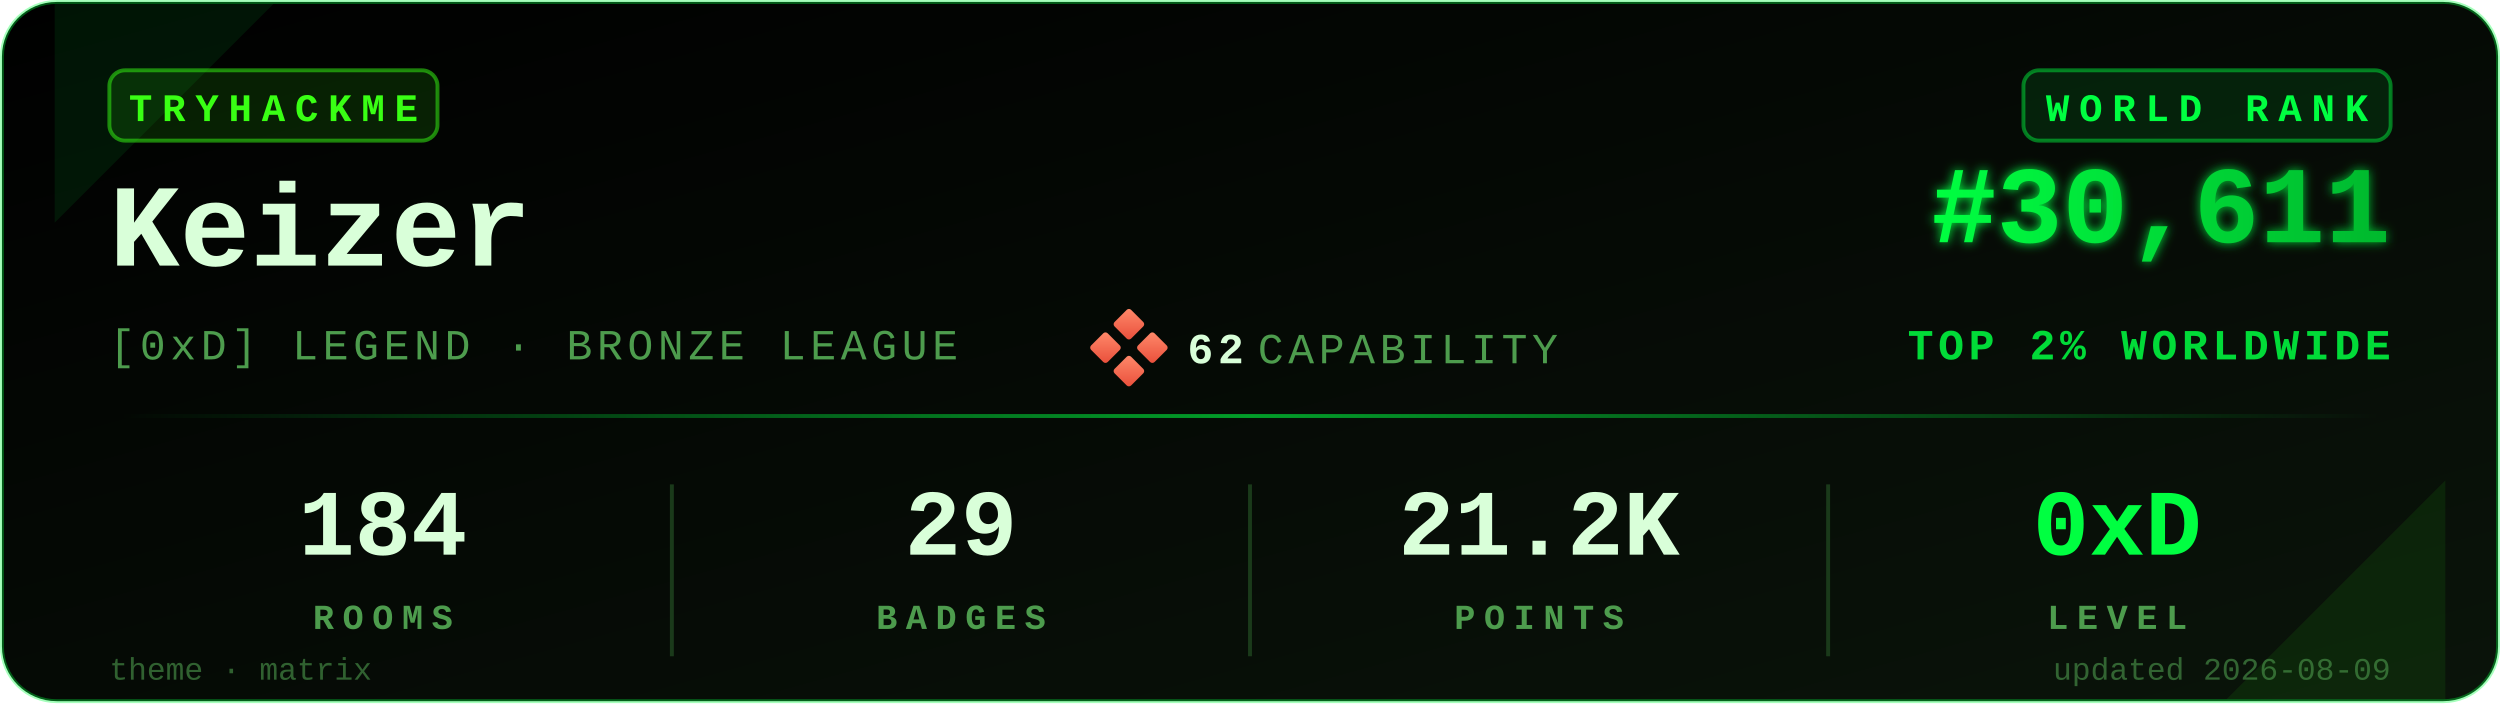
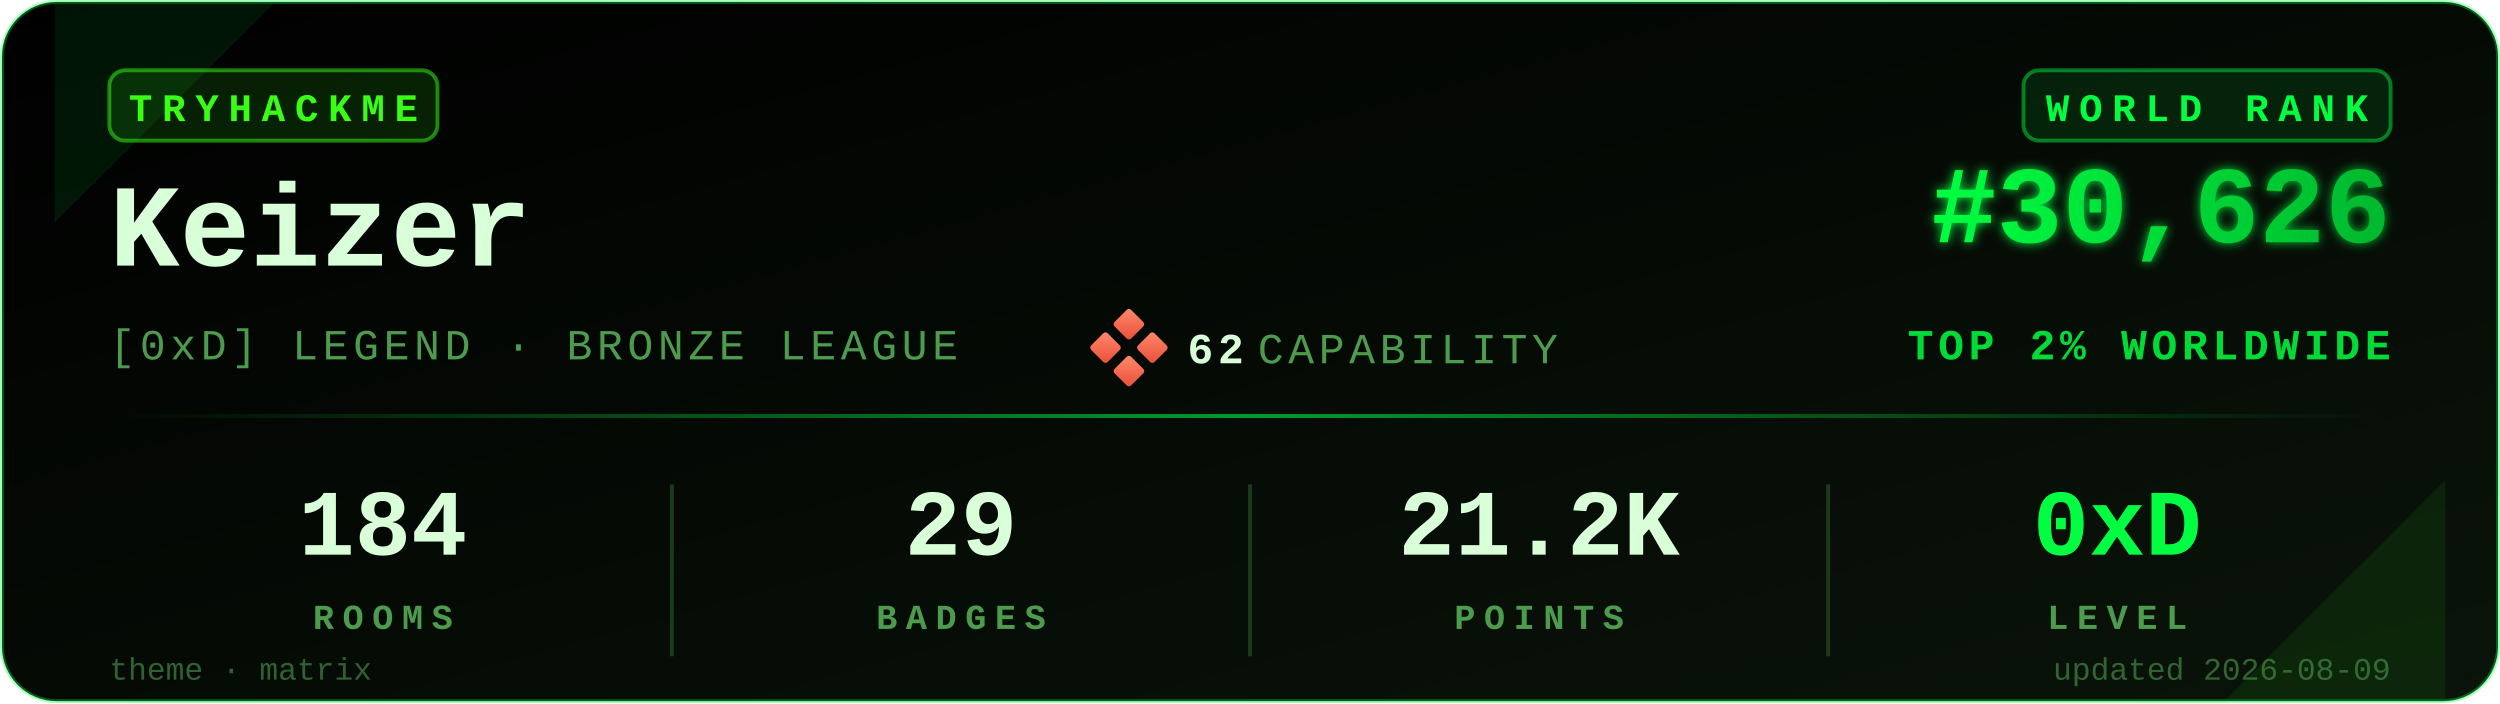
<svg xmlns="http://www.w3.org/2000/svg" viewBox="0 0 640 180" width="640" height="180" role="img" aria-label="TryHackMe stats for Keizer">
  <defs>
    <linearGradient id="bgGrad" x1="0" y1="0" x2="1" y2="1">
      <stop offset="0%" stop-color="#000000" />
      <stop offset="100%" stop-color="#0a140a" />
    </linearGradient>
    <linearGradient id="rankGrad" x1="0" y1="0" x2="1" y2="0">
      <stop offset="0%" stop-color="#00FF41" />
      <stop offset="100%" stop-color="#00B82E" />
    </linearGradient>
    <linearGradient id="accentGrad" x1="0" y1="0" x2="1" y2="0">
      <stop offset="0%" stop-color="#00FF41" stop-opacity="0" />
      <stop offset="50%" stop-color="#00FF41" stop-opacity="0.6" />
      <stop offset="100%" stop-color="#00FF41" stop-opacity="0" />
    </linearGradient>
    <linearGradient id="capGrad" x1="0" y1="0" x2="1" y2="1">
      <stop offset="0%" stop-color="#ff8a6b" />
      <stop offset="100%" stop-color="#e94e3a" />
    </linearGradient>
    <filter id="glow" x="-20%" y="-20%" width="140%" height="140%">
      <feGaussianBlur stdDeviation="1.4" result="b" />
      <feMerge>
        <feMergeNode in="b" />
        <feMergeNode in="SourceGraphic" />
      </feMerge>
    </filter>
  </defs>
  <rect x="0.5" y="0.5" width="639" height="179" rx="14" ry="14" fill="url(#bgGrad)" stroke="#00FF41" stroke-opacity="0.35" stroke-width="1" />
  <path d="M 14,1 L 70,1 L 14,57 Z" fill="#00FF41" opacity="0.08" />
  <path d="M 626,179 L 570,179 L 626,123 Z" fill="#39FF14" opacity="0.08" />
  <g transform="translate(28,18)">
    <rect x="0" y="0" width="84" height="18" rx="4" ry="4" fill="#39FF14" fill-opacity="0.12" stroke="#39FF14" stroke-opacity="0.5" />
    <text x="42" y="13" fill="#39FF14" font-family="ui-monospace,'SF Mono','Menlo','Cascadia Code','Consolas','Liberation Mono',monospace" font-size="10" font-weight="700" letter-spacing="2.5" text-anchor="middle">TRYHACKME</text>
  </g>
  <text x="28" y="68" fill="#D9FFD9" font-family="ui-monospace,'SF Mono','Menlo','Cascadia Code','Consolas','Liberation Mono',monospace" font-size="30" font-weight="700">Keizer</text>
  <text x="28" y="92" fill="#4D9C4D" font-family="ui-monospace,'SF Mono','Menlo','Cascadia Code','Consolas','Liberation Mono',monospace" font-size="11" font-weight="500" letter-spacing="1.2">[0xD] LEGEND · BRONZE LEAGUE</text>
  <g transform="translate(280,80)">
    <rect x="6" y="0" width="6" height="6" rx="0.8" fill="url(#capGrad)" transform="rotate(45 9 3)" />
    <rect x="0" y="6" width="6" height="6" rx="0.8" fill="url(#capGrad)" transform="rotate(45 3 9)" />
    <rect x="12" y="6" width="6" height="6" rx="0.8" fill="url(#capGrad)" transform="rotate(45 15 9)" />
    <rect x="6" y="12" width="6" height="6" rx="0.8" fill="url(#capGrad)" transform="rotate(45 9 15)" />
    <text x="24" y="13" fill="#D9FFD9" font-family="ui-monospace,'SF Mono','Menlo','Cascadia Code','Consolas','Liberation Mono',monospace" font-size="11" font-weight="700" letter-spacing="1.2">62</text>
    <text x="42" y="13" fill="#4D9C4D" font-family="ui-monospace,'SF Mono','Menlo','Cascadia Code','Consolas','Liberation Mono',monospace" font-size="11" font-weight="500" letter-spacing="1.2">CAPABILITY</text>
  </g>
  <g transform="translate(612,18)">
    <rect x="-94" y="0" width="94" height="18" rx="4" ry="4" fill="#00FF41" fill-opacity="0.10" stroke="#00FF41" stroke-opacity="0.45" />
    <text x="-47" y="13" fill="#00FF41" font-family="ui-monospace,'SF Mono','Menlo','Cascadia Code','Consolas','Liberation Mono',monospace" font-size="10" font-weight="700" letter-spacing="2.5" text-anchor="middle">WORLD RANK</text>
  </g>
-   <text x="612" y="62" fill="url(#rankGrad)" font-family="ui-monospace,'SF Mono','Menlo','Cascadia Code','Consolas','Liberation Mono',monospace" font-size="28" font-weight="700" text-anchor="end" filter="url(#glow)">#30,611</text>
+   <text x="612" y="62" fill="url(#rankGrad)" font-family="ui-monospace,'SF Mono','Menlo','Cascadia Code','Consolas','Liberation Mono',monospace" font-size="28" font-weight="700" text-anchor="end" filter="url(#glow)">#30,626</text>
  <text x="612" y="92" fill="#00FF41" fill-opacity="0.85" font-family="ui-monospace,'SF Mono','Menlo','Cascadia Code','Consolas','Liberation Mono',monospace" font-size="11" font-weight="600" letter-spacing="1.2" text-anchor="end">TOP 2% WORLDWIDE</text>
  <rect x="28" y="106" width="584" height="1" fill="url(#accentGrad)" />
  <g font-family="ui-monospace,'SF Mono','Menlo','Cascadia Code','Consolas','Liberation Mono',monospace" text-anchor="middle">
    <text x="98" y="142" fill="#D9FFD9" font-size="24" font-weight="700">184</text>
    <text x="98" y="161" fill="#4D9C4D" font-size="9" font-weight="600" letter-spacing="2.2">ROOMS</text>
    <text x="246" y="142" fill="#D9FFD9" font-size="24" font-weight="700">29</text>
    <text x="246" y="161" fill="#4D9C4D" font-size="9" font-weight="600" letter-spacing="2.2">BADGES</text>
    <text x="394" y="142" fill="#D9FFD9" font-size="24" font-weight="700">21.2K</text>
    <text x="394" y="161" fill="#4D9C4D" font-size="9" font-weight="600" letter-spacing="2.2">POINTS</text>
    <text x="542" y="142" fill="#00FF41" font-size="24" font-weight="700">0xD</text>
    <text x="542" y="161" fill="#4D9C4D" font-size="9" font-weight="600" letter-spacing="2.2">LEVEL</text>
  </g>
  <line x1="172" y1="124" x2="172" y2="168" stroke="#1a3a1a" stroke-width="1" />
  <line x1="320" y1="124" x2="320" y2="168" stroke="#1a3a1a" stroke-width="1" />
  <line x1="468" y1="124" x2="468" y2="168" stroke="#1a3a1a" stroke-width="1" />
  <text x="28" y="174" fill="#4D9C4D" fill-opacity="0.6" font-family="ui-monospace,'SF Mono','Menlo','Cascadia Code','Consolas','Liberation Mono',monospace" font-size="8" font-weight="500">theme · matrix</text>
  <text x="612" y="174" fill="#4D9C4D" fill-opacity="0.6" font-family="ui-monospace,'SF Mono','Menlo','Cascadia Code','Consolas','Liberation Mono',monospace" font-size="8" font-weight="500" text-anchor="end">updated 2026-08-09</text>
</svg>
